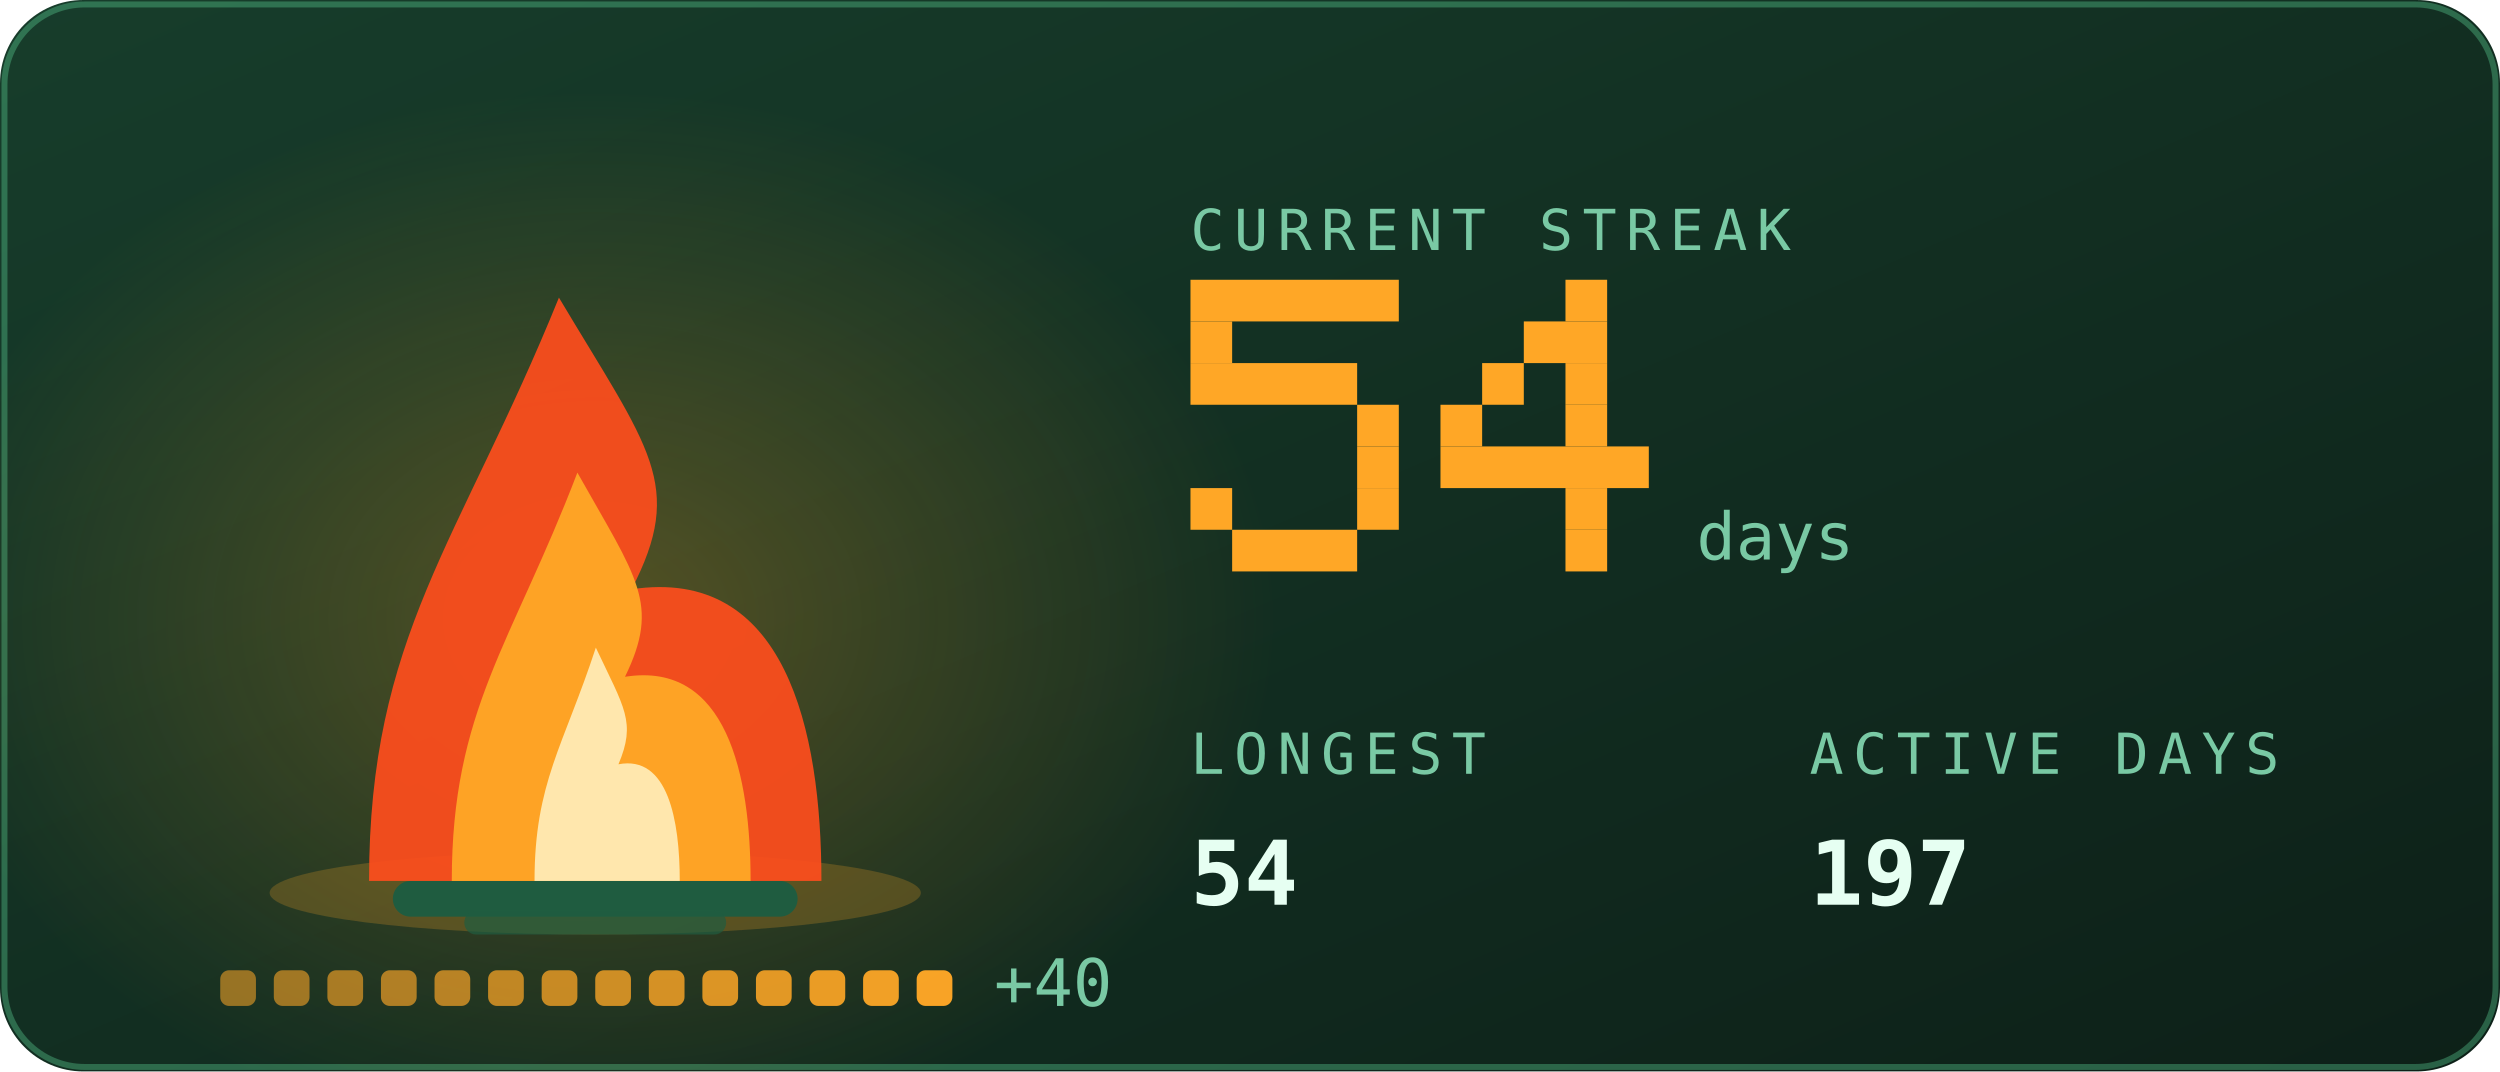
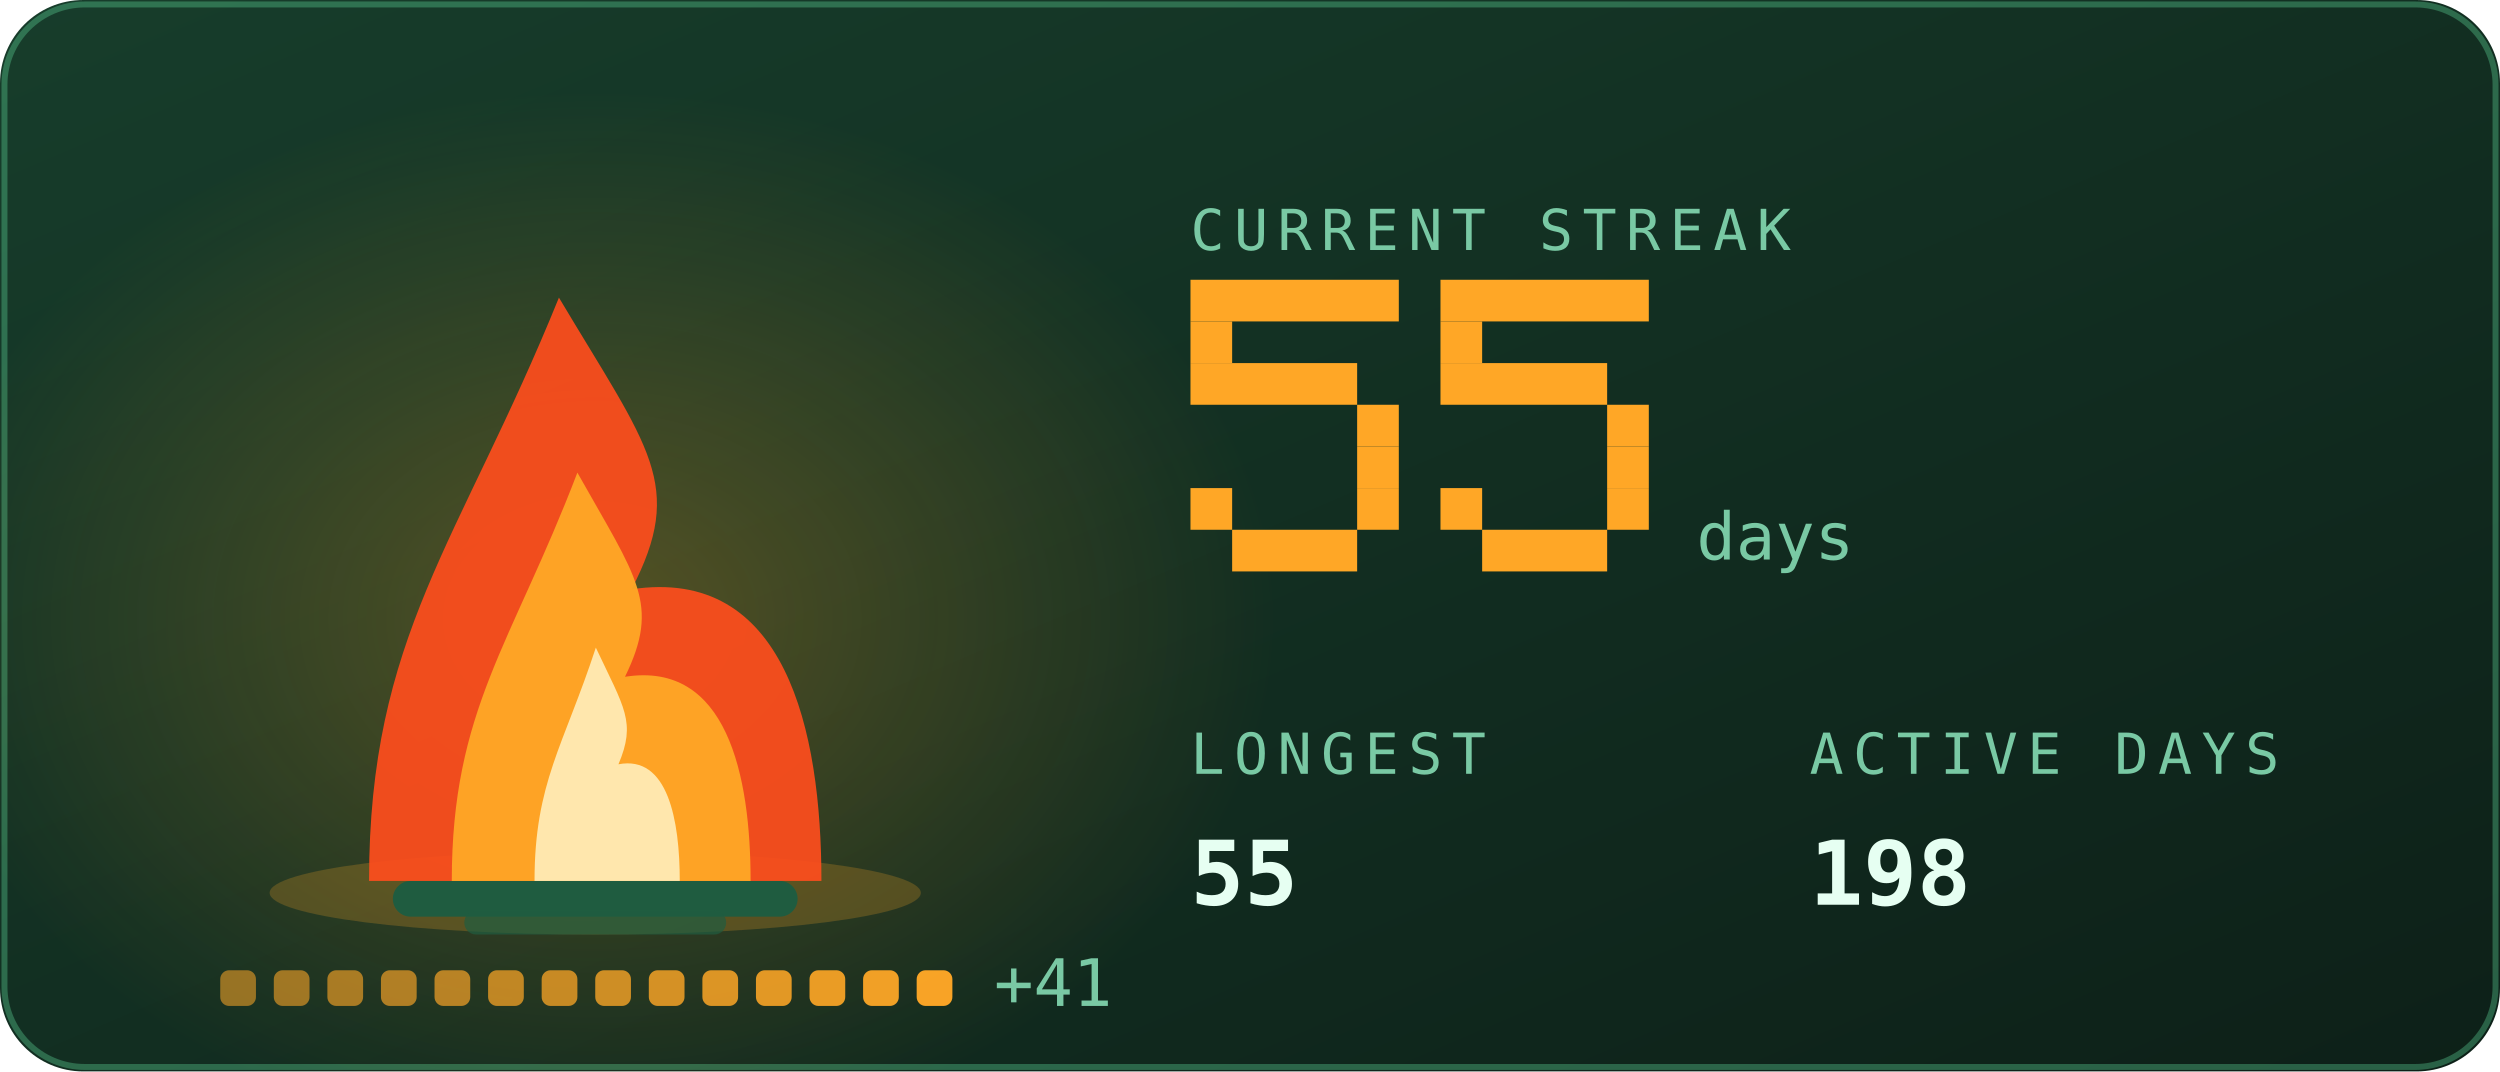
<svg xmlns="http://www.w3.org/2000/svg" viewBox="0 0 420 180" width="420" height="180" role="img" aria-labelledby="stkt stkd">
  <defs>
    <linearGradient id="stkbg" x1="0" y1="0" x2="1" y2="1">
      <stop offset="0" stop-color="#173d2b" />
      <stop offset="1" stop-color="#0d2018" />
    </linearGradient>
  </defs>
  <style>
    .mono{font-family:ui-monospace,SFMono-Regular,Menlo,Consolas,"DejaVu Sans Mono",monospace}
    .lbl{font-size:9.5px;letter-spacing:1.6px;fill:#79c9a4}
    .big{font-size:31px;font-weight:700;fill:#e6fff2}
    .med{font-size:15px;font-weight:700;fill:#e6fff2}
    .sm{font-size:11px;fill:#e6fff2}
    .dim{font-size:11px;fill:#79c9a4}
    
    .pulse{animation:pulse 3.4s ease-in-out infinite}
    @keyframes pulse{0%,100%{opacity:1}50%{opacity:.62}}
    .fnum{font-size:11px;fill:#79c9a4}
    
    .f1{animation:fl1 1.15s ease-in-out infinite;transform-box:fill-box;transform-origin:50% 100%}
    .f2{animation:fl2 0.87s ease-in-out infinite;transform-box:fill-box;transform-origin:50% 100%}
    .f3{animation:fl3 0.61s ease-in-out infinite;transform-box:fill-box;transform-origin:50% 100%}
    .em{animation:em 2.4s ease-out infinite}
    .coal{animation:coal 2.8s ease-in-out infinite}
    @keyframes fl1{0%,100%{transform:scale(1,1) translateX(0)}30%{transform:scale(.94,1.06) translateX(-1.5px)}65%{transform:scale(1.05,.95) translateX(1.5px)}}
    @keyframes fl2{0%,100%{transform:scale(1.03,.96) translateX(1px)}45%{transform:scale(.93,1.1) translateX(-2px)}}
    @keyframes fl3{0%,100%{transform:scale(1,1)}50%{transform:scale(.88,1.14)}}
    @keyframes em{0%{opacity:0;transform:translate(0,0)}15%{opacity:.9}100%{opacity:0;transform:translate(-6px,-34px)}}
    @keyframes coal{0%,100%{opacity:.5}50%{opacity:1}}
</style>
  <rect width="420" height="180" rx="14" fill="url(#stkbg)" />
  <rect x="0.75" y="0.75" width="418.5" height="178.5" rx="13.5" fill="none" stroke="#5fd99a" stroke-opacity="0.35" />
  <defs>
    <radialGradient id="stkGlow" cx="0.5" cy="0.5" r="0.5">
      <stop offset="0" stop-color="#ffa726" stop-opacity="0.28" />
      <stop offset="1" stop-color="#ffa726" stop-opacity="0" />
    </radialGradient>
  </defs>
  <ellipse cx="100" cy="103.9" rx="114.0" ry="88.2" fill="url(#stkGlow)" />
  <ellipse cx="100" cy="150" rx="54.7" ry="7" fill="#ffa726" opacity="0.22" />
  <rect x="66" y="148" width="68" height="6" rx="3" fill="#1f5c40" />
  <rect x="78" y="153" width="44" height="4" rx="2" fill="#1f5c40" opacity="0.7" />
  <g class="f1">
    <path d="M62.0 148C62.0 106.8 77.2 91.2 93.9 50.0C109.1 75.5 115.2 81.4 106.1 99.0C131.9 95.1 138.0 122.5 138.0 148Z" fill="#ff4d1c" opacity="0.92" />
  </g>
  <g class="f2">
    <path d="M75.9 148C75.9 119.2 86.0 108.2 97.0 79.4C107.0 97.2 111.0 101.4 105.0 113.7C122.1 111.0 126.1 130.2 126.1 148Z" fill="#ffa726" opacity="0.95" />
  </g>
  <g class="f3">
    <path d="M89.8 148C89.8 131.5 94.7 125.3 100.1 108.8C104.9 119.0 106.9 121.3 103.9 128.4C112.2 126.8 114.2 137.8 114.2 148Z" fill="#fff3c4" opacity="0.85" />
  </g>
  <rect class="em" style="animation-delay:0.0s" x="88" y="46" width="3" height="3" fill="#ffa726" opacity="0" />
  <rect class="em" style="animation-delay:0.8s" x="101" y="46" width="3" height="3" fill="#ffa726" opacity="0" />
  <rect class="em" style="animation-delay:1.6s" x="114" y="46" width="3" height="3" fill="#ffa726" opacity="0" />
  <rect x="37.0" y="163" width="6" height="6" rx="1.5" fill="#ffa726" opacity="0.55" class="coal" style="animation-delay:0.00s" />
  <rect x="46.0" y="163" width="6" height="6" rx="1.5" fill="#ffa726" opacity="0.582" class="coal" style="animation-delay:0.18s" />
  <rect x="55.0" y="163" width="6" height="6" rx="1.5" fill="#ffa726" opacity="0.614" class="coal" style="animation-delay:0.36s" />
  <rect x="64.0" y="163" width="6" height="6" rx="1.5" fill="#ffa726" opacity="0.646" class="coal" style="animation-delay:0.54s" />
  <rect x="73.0" y="163" width="6" height="6" rx="1.5" fill="#ffa726" opacity="0.679" class="coal" style="animation-delay:0.72s" />
  <rect x="82.0" y="163" width="6" height="6" rx="1.5" fill="#ffa726" opacity="0.711" class="coal" style="animation-delay:0.90s" />
  <rect x="91.0" y="163" width="6" height="6" rx="1.5" fill="#ffa726" opacity="0.743" class="coal" style="animation-delay:1.08s" />
  <rect x="100.0" y="163" width="6" height="6" rx="1.5" fill="#ffa726" opacity="0.775" class="coal" style="animation-delay:1.26s" />
  <rect x="109.0" y="163" width="6" height="6" rx="1.5" fill="#ffa726" opacity="0.807" class="coal" style="animation-delay:1.44s" />
  <rect x="118.0" y="163" width="6" height="6" rx="1.5" fill="#ffa726" opacity="0.839" class="coal" style="animation-delay:1.62s" />
  <rect x="127.0" y="163" width="6" height="6" rx="1.5" fill="#ffa726" opacity="0.871" class="coal" style="animation-delay:1.80s" />
  <rect x="136.0" y="163" width="6" height="6" rx="1.5" fill="#ffa726" opacity="0.904" class="coal" style="animation-delay:1.98s" />
  <rect x="145.0" y="163" width="6" height="6" rx="1.5" fill="#ffa726" opacity="0.936" class="coal" style="animation-delay:2.16s" />
  <rect x="154.0" y="163" width="6" height="6" rx="1.5" fill="#ffa726" opacity="0.968" class="coal" style="animation-delay:2.34s" />
-   <text class="mono dim" x="167.0" y="169" font-size="9">+40</text>
+   <text class="mono dim" x="167.0" y="169" font-size="9">+41</text>
  <text class="mono lbl" x="200" y="42">CURRENT STREAK</text>
  <rect x="200" y="47" width="35" height="7" fill="#ffa726" />
  <rect x="200" y="54" width="7" height="7" fill="#ffa726" />
  <rect x="200" y="61" width="28" height="7" fill="#ffa726" />
  <rect x="228" y="68" width="7" height="7" fill="#ffa726" />
  <rect x="228" y="75" width="7" height="7" fill="#ffa726" />
  <rect x="200" y="82" width="7" height="7" fill="#ffa726" />
  <rect x="228" y="82" width="7" height="7" fill="#ffa726" />
  <rect x="207" y="89" width="21" height="7" fill="#ffa726" />
-   <rect x="263" y="47" width="7" height="7" fill="#ffa726" />
-   <rect x="256" y="54" width="14" height="7" fill="#ffa726" />
-   <rect x="249" y="61" width="7" height="7" fill="#ffa726" />
-   <rect x="263" y="61" width="7" height="7" fill="#ffa726" />
-   <rect x="242" y="68" width="7" height="7" fill="#ffa726" />
-   <rect x="263" y="68" width="7" height="7" fill="#ffa726" />
-   <rect x="242" y="75" width="35" height="7" fill="#ffa726" />
-   <rect x="263" y="82" width="7" height="7" fill="#ffa726" />
-   <rect x="263" y="89" width="7" height="7" fill="#ffa726" />
+   <rect x="242" y="47" width="35" height="7" fill="#ffa726" />
+   <rect x="242" y="54" width="7" height="7" fill="#ffa726" />
+   <rect x="242" y="61" width="28" height="7" fill="#ffa726" />
+   <rect x="270" y="68" width="7" height="7" fill="#ffa726" />
+   <rect x="270" y="75" width="7" height="7" fill="#ffa726" />
+   <rect x="242" y="82" width="7" height="7" fill="#ffa726" />
+   <rect x="270" y="82" width="7" height="7" fill="#ffa726" />
+   <rect x="249" y="89" width="21" height="7" fill="#ffa726" />
  <text class="mono fnum" x="285" y="94">days</text>
  <text class="mono lbl" x="200" y="130">LONGEST</text>
-   <text class="mono med" x="200" y="152">54</text>
+   <text class="mono med" x="200" y="152">55</text>
  <text class="mono lbl" x="304" y="130">ACTIVE DAYS</text>
-   <text class="mono med" x="304" y="152">197</text>
+   <text class="mono med" x="304" y="152">198</text>
</svg>
